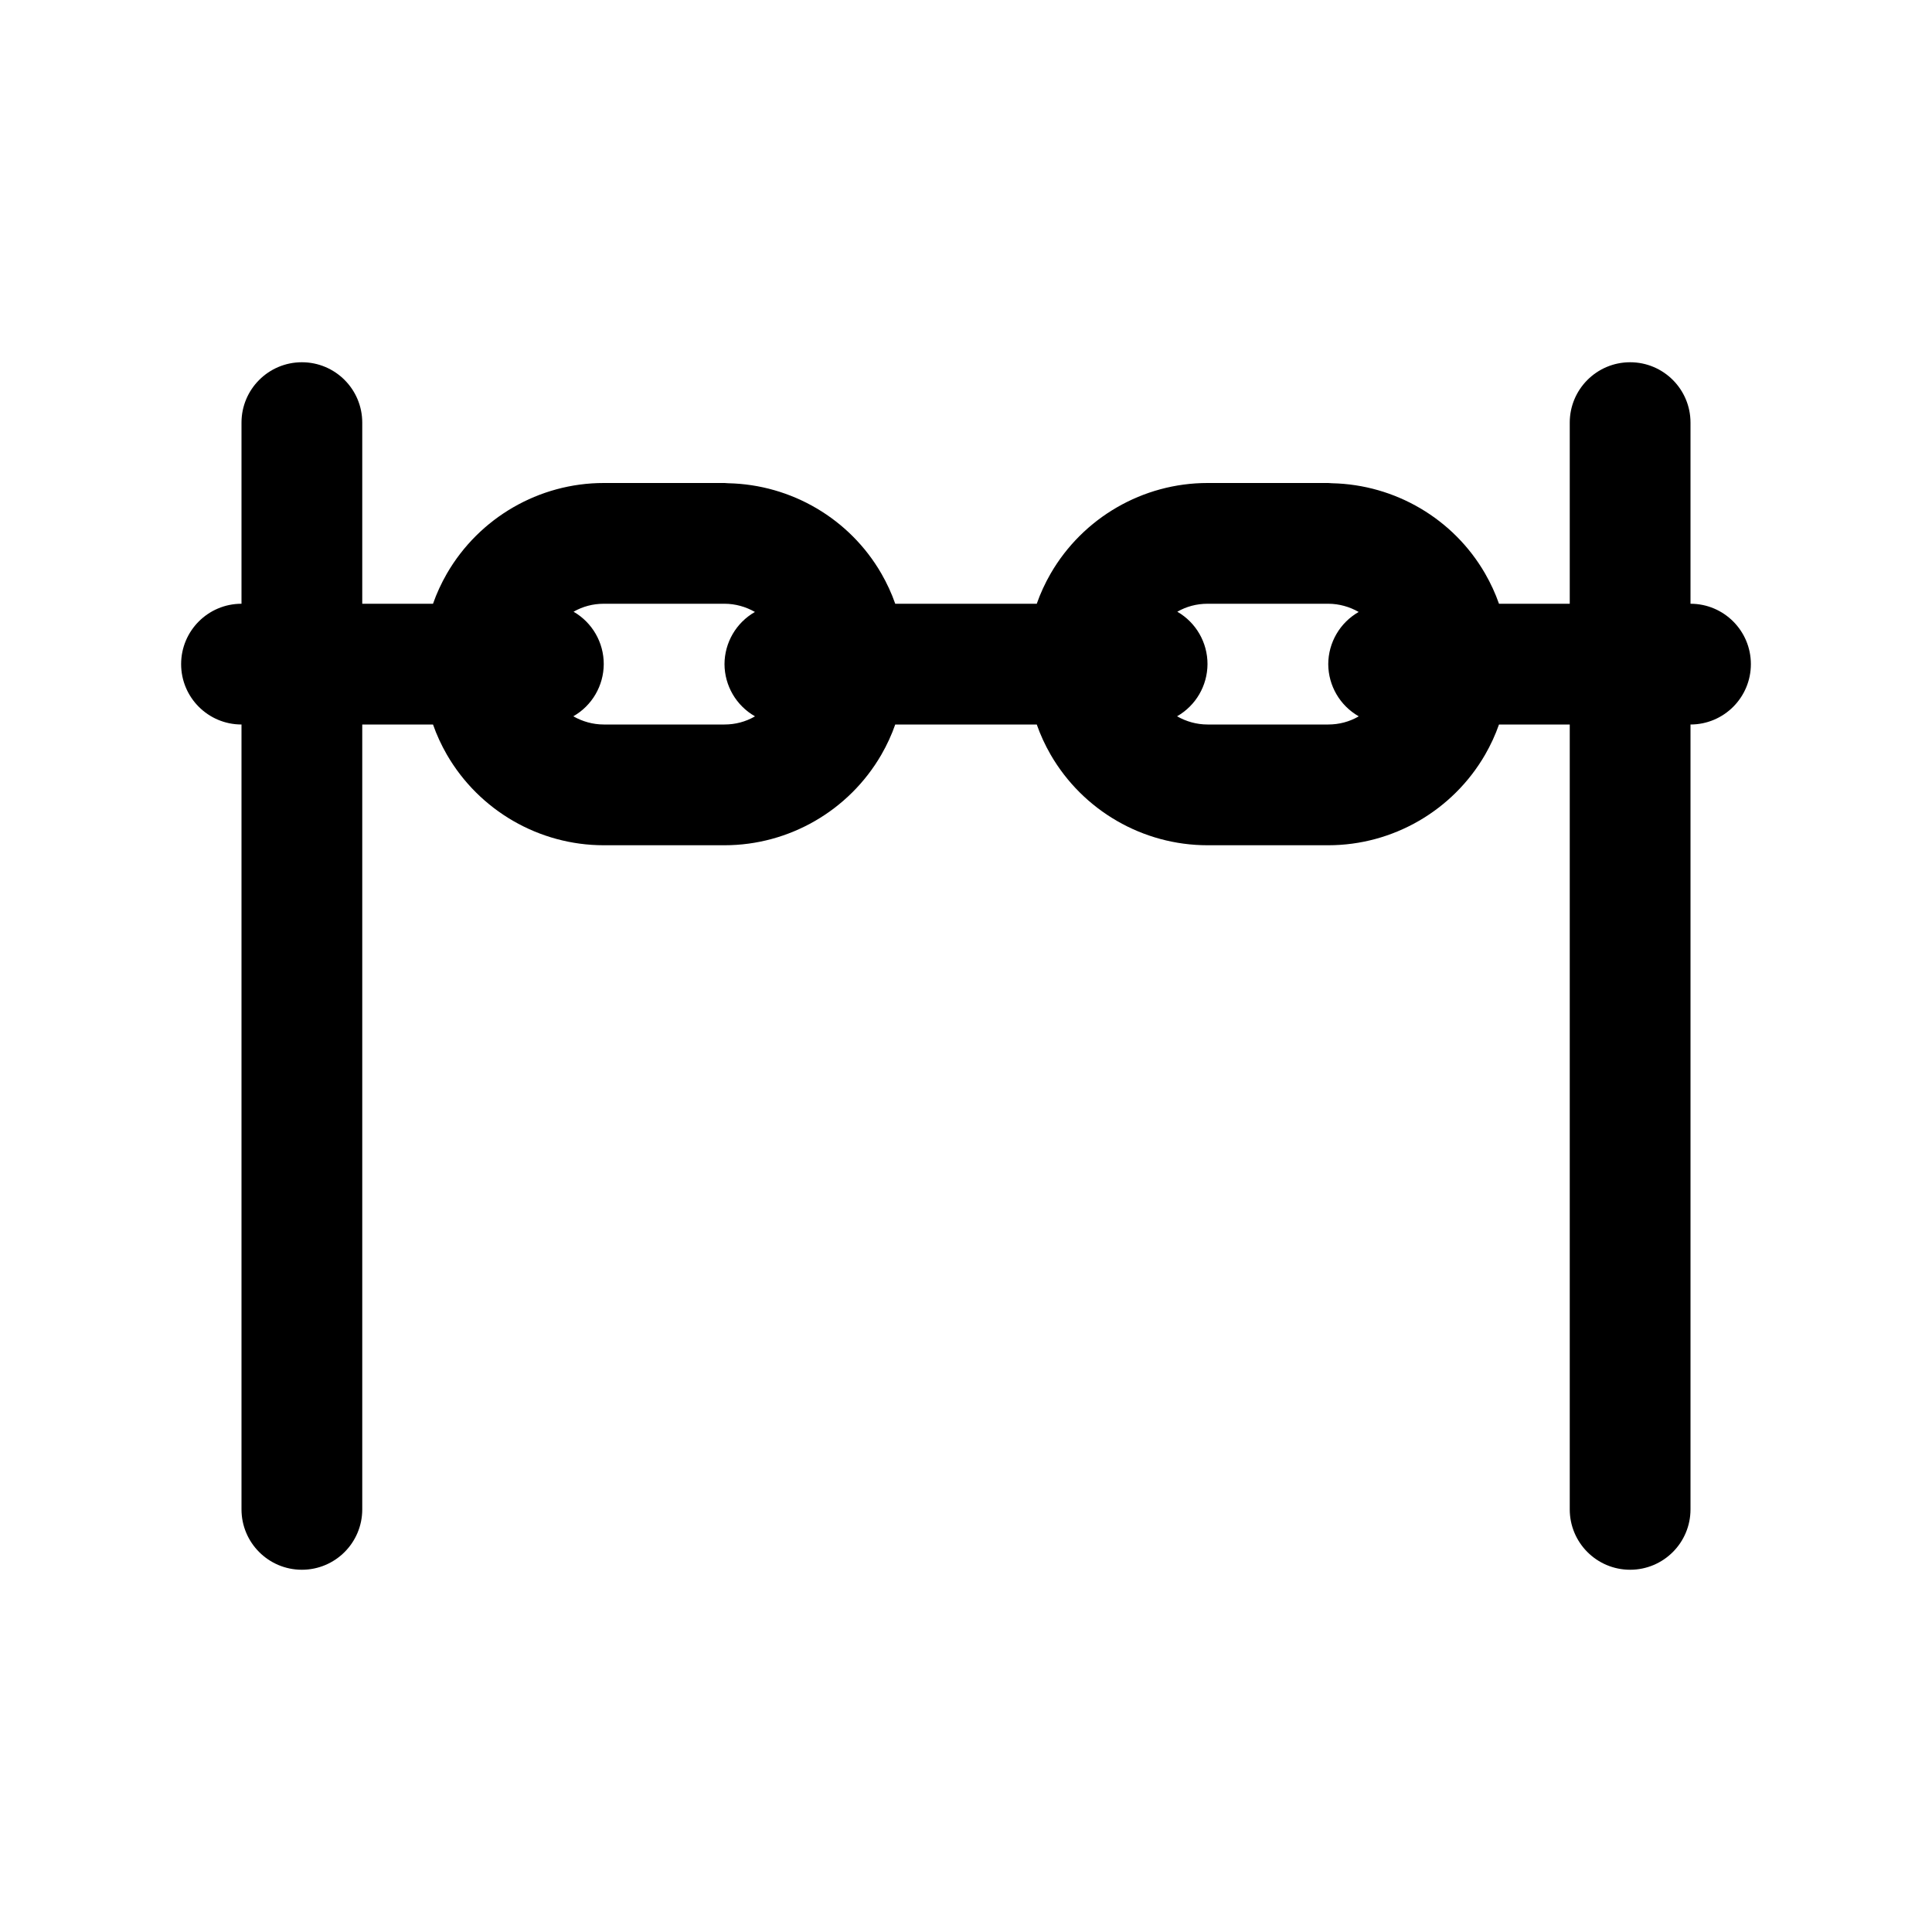
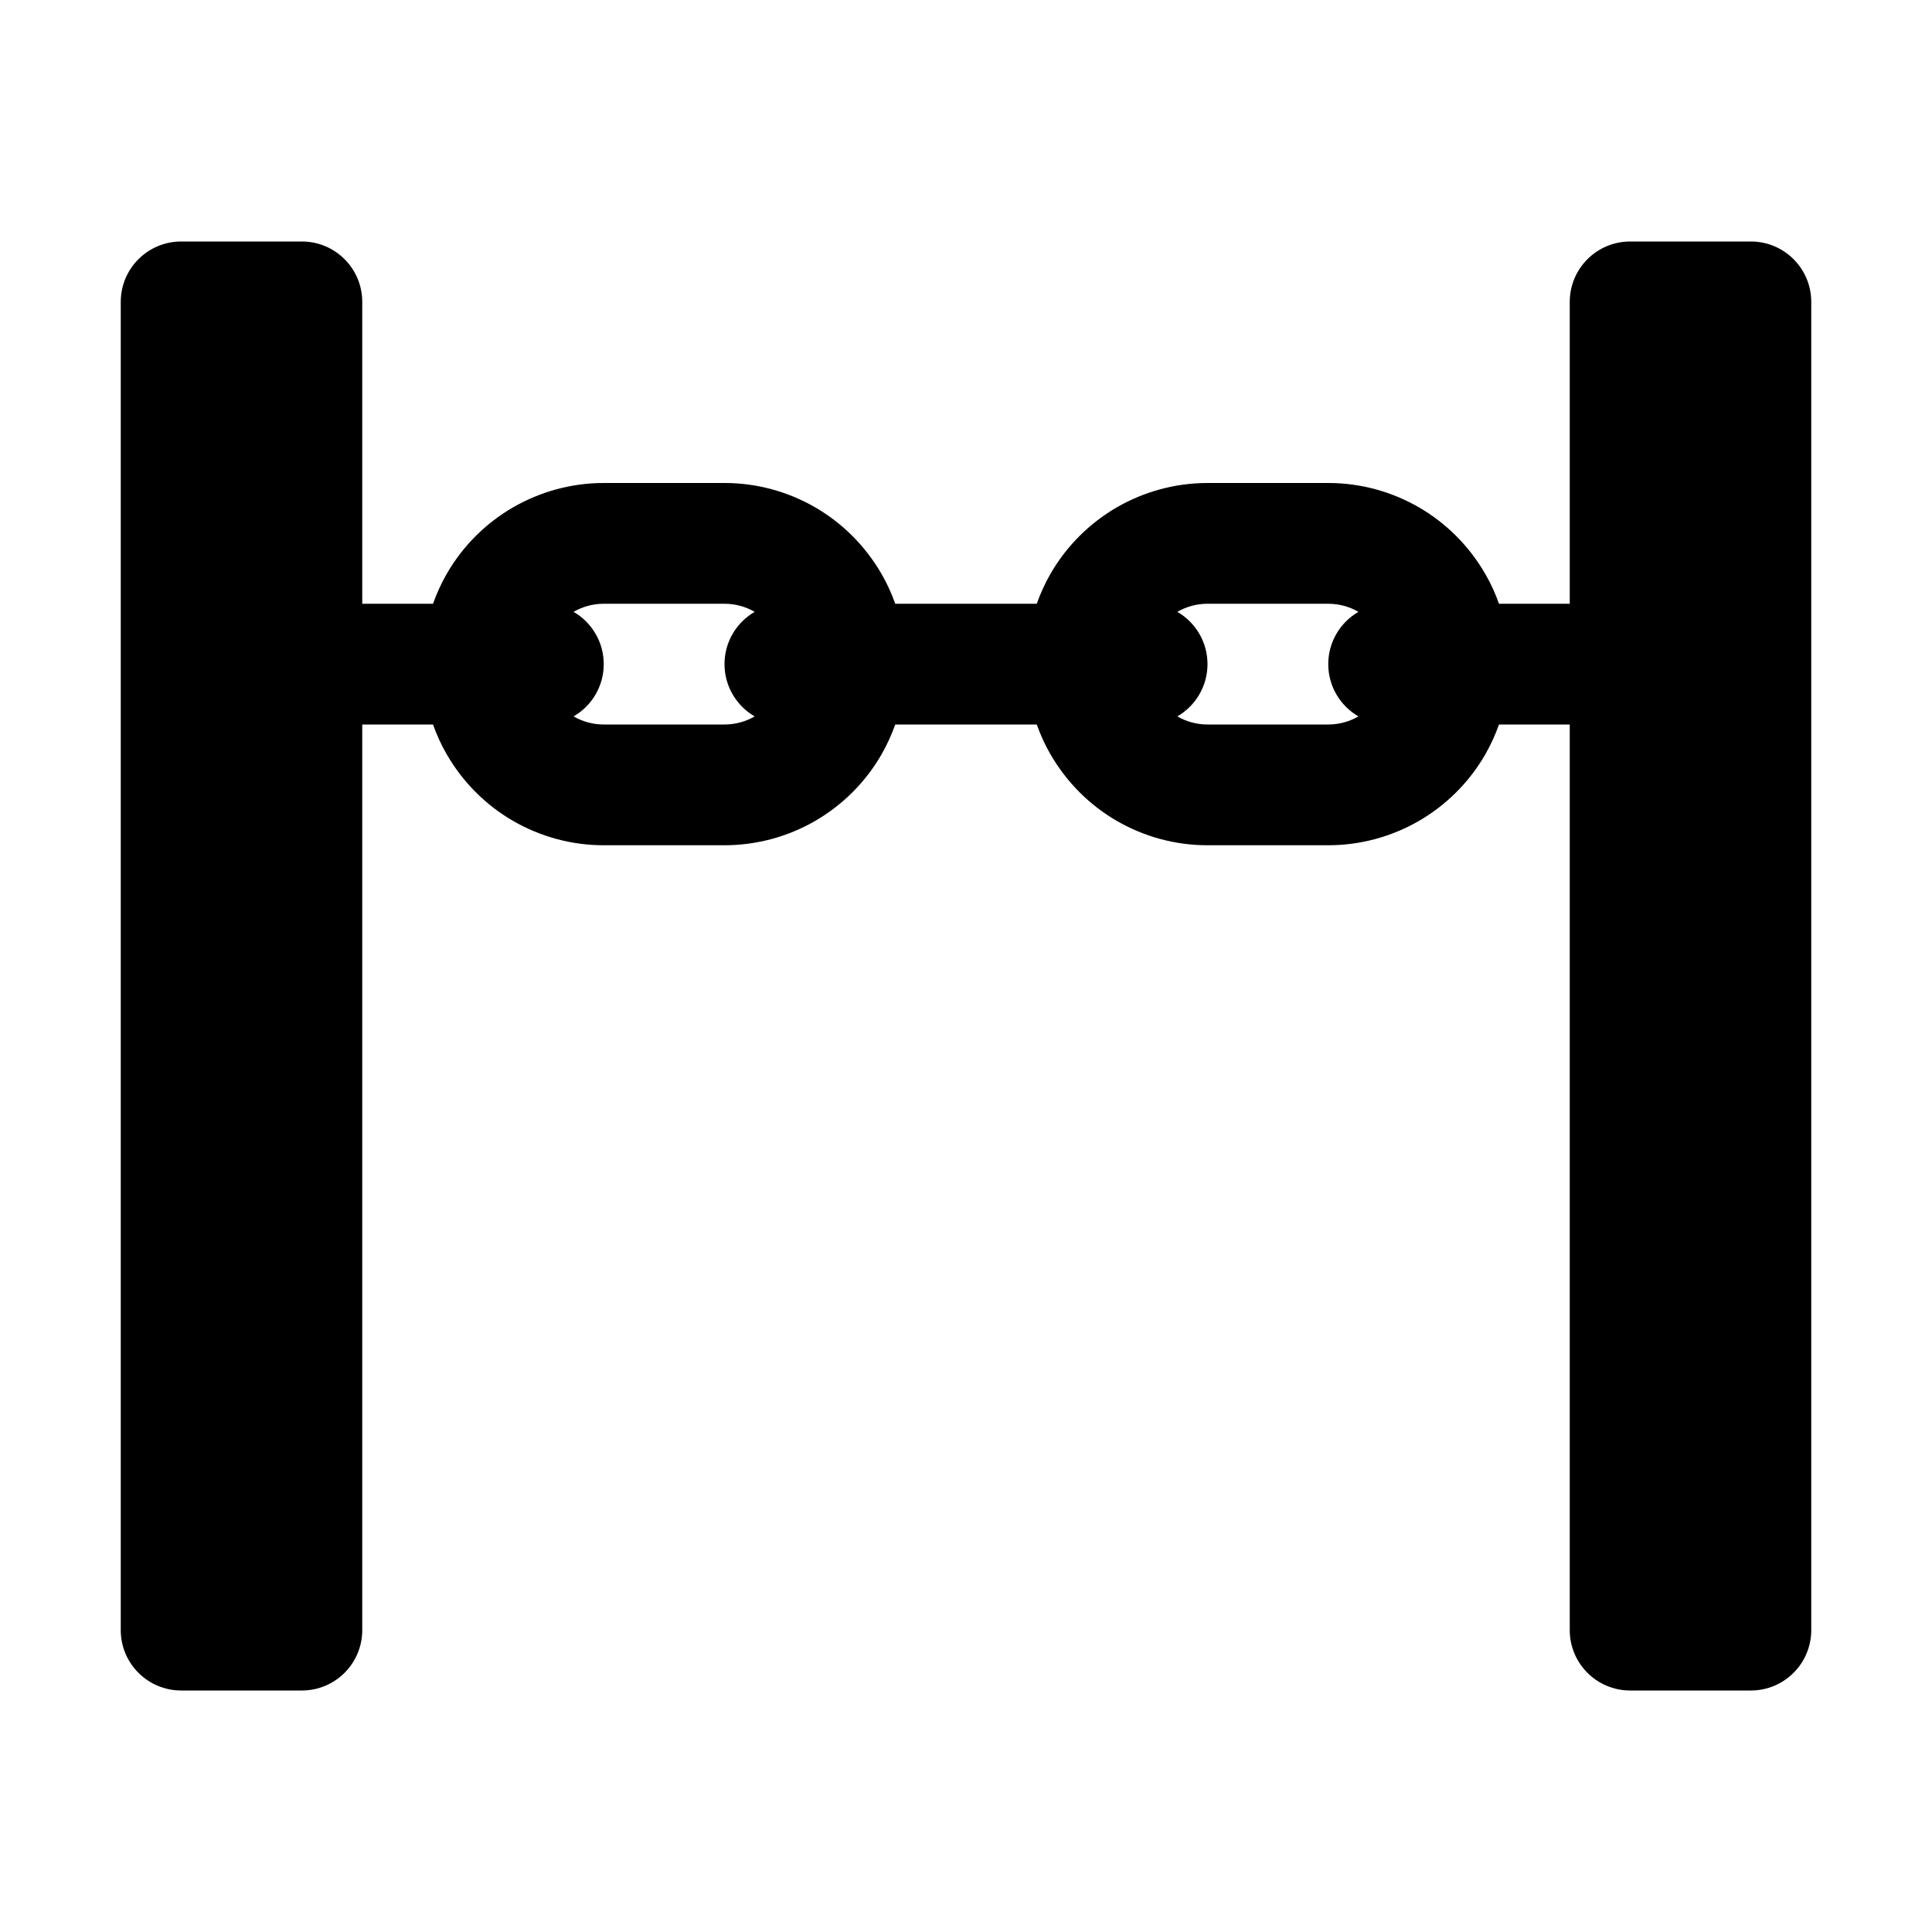
<svg xmlns="http://www.w3.org/2000/svg" width="16" height="16">
-   <path d="M 2.5,3.0 A 0.5,0.5 0.0 0,0 2.0,3.5 L 2.0,5.0 A 0.5,0.5 0.0 0,0 1.5,5.5 A 0.5,0.5 0.0 0,0 2.0,6.0 L 2.0,12.5 A 0.5,0.5 0.0 0,0 2.5,13.0 A 0.5,0.5 0.0 0,0 3.0,12.5 L 3.0,6.0 L 3.586,6.0 C 3.616,6.086 3.655,6.17 3.701,6.25 C 3.969,6.713 4.465,7.0 5.0,7.0 L 6.0,7.0 C 6.535,7.0 7.031,6.713 7.299,6.25 C 7.345,6.17 7.384,6.086 7.414,6.0 L 8.586,6.0 C 8.616,6.086 8.655,6.17 8.701,6.25 C 8.969,6.713 9.465,7.0 10.0,7.0 L 11.0,7.0 C 11.535,7.0 12.031,6.713 12.299,6.25 C 12.345,6.17 12.384,6.086 12.414,6.0 L 13.0,6.0 L 13.0,12.5 A 0.5,0.5 0.0 0,0 13.5,13.0 A 0.5,0.5 0.0 0,0 14.0,12.5 L 14.0,6.0 A 0.5,0.5 0.0 0,0 14.5,5.5 A 0.5,0.5 0.0 0,0 14.0,5.0 L 14.0,3.5 A 0.5,0.5 0.0 0,0 13.5,3.0 A 0.5,0.5 0.0 0,0 13.0,3.5 L 13.0,5.0 L 12.414,5.0 C 12.384,4.914 12.345,4.83 12.299,4.75 C 12.037,4.296 11.554,4.013 11.031,4.002 A 0.5,0.5 0.0 0,0 11.0,4.0 L 10.0,4.0 C 9.465,4.0 8.969,4.287 8.701,4.75 C 8.655,4.83 8.616,4.914 8.586,5.0 L 7.414,5.0 C 7.384,4.914 7.345,4.83 7.299,4.75 C 7.037,4.296 6.554,4.013 6.031,4.002 A 0.5,0.5 0.0 0,0 6.0,4.0 L 5.0,4.0 C 4.465,4.0 3.969,4.287 3.701,4.75 C 3.655,4.83 3.616,4.914 3.586,5.0 L 3.0,5.0 L 3.0,3.5 A 0.5,0.5 0.0 0,0 2.5,3.0 M 5.0,5.0 L 6.0,5.0 C 6.09,5.0 6.177,5.025 6.252,5.068 A 0.5,0.5 0.0 0,0 6.0,5.5 A 0.5,0.5 0.0 0,0 6.252,5.932 C 6.252,5.932 6.25,5.934 6.25,5.934 C 6.175,5.977 6.09,6.0 6.0,6.0 L 5.0,6.0 C 4.91,6.0 4.823,5.975 4.748,5.932 A 0.5,0.5 0.0 0,0 5.0,5.5 A 0.5,0.5 0.0 0,0 4.75,5.066 C 4.825,5.023 4.91,5.0 5.0,5.0 M 10.0,5.0 L 11.0,5.0 C 11.09,5.0 11.177,5.025 11.252,5.068 A 0.5,0.5 0.0 0,0 11.0,5.5 A 0.5,0.5 0.0 0,0 11.252,5.932 C 11.252,5.932 11.25,5.934 11.25,5.934 C 11.175,5.977 11.09,6.0 11.0,6.0 L 10.0,6.0 C 9.91,6.0 9.823,5.975 9.748,5.932 A 0.5,0.5 0.0 0,0 10.0,5.5 A 0.5,0.5 0.0 0,0 9.75,5.066 C 9.825,5.023 9.91,5.0 10.0,5.0" fill="#000" />
+   <path d="M 1.5,2.0 C 1.224,2.0 1.0,2.224 1.0,2.5 L 1.0,13.5 C 1.0,13.776 1.224,14.0 1.5,14.0 L 2.5,14.0 C 2.776,14.0 3.0,13.776 3.0,13.5 L 3.0,6.0 L 3.586,6.0 C 3.616,6.084 3.653,6.167 3.699,6.246 C 3.836,6.483 4.027,6.67 4.25,6.799 C 4.474,6.928 4.731,7.0 4.998,7.0 L 6.0,7.0 C 6.269,7.0 6.526,6.928 6.75,6.799 C 6.973,6.67 7.164,6.483 7.298,6.252 C 7.347,6.167 7.384,6.084 7.414,6.0 L 8.586,6.0 C 8.616,6.084 8.653,6.167 8.699,6.246 C 8.836,6.483 9.027,6.67 9.25,6.799 C 9.474,6.928 9.731,7.0 9.998,7.0 L 11.0,7.0 C 11.269,7.0 11.526,6.928 11.75,6.799 C 11.973,6.67 12.164,6.483 12.298,6.252 C 12.347,6.167 12.384,6.084 12.414,6.0 L 13.0,6.0 L 13.0,13.5 C 13.0,13.776 13.224,14.0 13.5,14.0 L 14.5,14.0 C 14.776,14.0 15.0,13.776 15.0,13.5 L 15.0,2.5 C 15.0,2.224 14.776,2.0 14.5,2.0 L 13.5,2.0 C 13.224,2.0 13.0,2.224 13.0,2.5 L 13.0,5.0 L 12.414,5.0 C 12.384,4.916 12.347,4.833 12.301,4.754 C 12.164,4.517 11.973,4.33 11.75,4.201 C 11.526,4.072 11.269,4.0 11.002,4.0 L 10.0,4.0 C 9.731,4.0 9.474,4.072 9.25,4.201 C 9.027,4.33 8.836,4.517 8.702,4.748 C 8.653,4.833 8.616,4.916 8.586,5.0 L 7.414,5.0 C 7.384,4.916 7.347,4.833 7.301,4.754 C 7.164,4.517 6.973,4.33 6.75,4.201 C 6.526,4.072 6.269,4.0 6.002,4.0 L 5.0,4.0 C 4.731,4.0 4.474,4.072 4.25,4.201 C 4.027,4.33 3.836,4.517 3.702,4.748 C 3.653,4.833 3.616,4.916 3.586,5.0 L 3.0,5.0 L 3.0,2.5 C 3.0,2.224 2.776,2.0 2.5,2.0 L 1.5,2.0 M 4.75,5.067 C 4.825,5.024 4.91,5.0 5.0,5.0 L 6.0,5.0 C 6.09,5.0 6.175,5.024 6.25,5.067 C 6.101,5.153 6.0,5.315 6.0,5.5 C 6.0,5.685 6.101,5.847 6.25,5.933 C 6.175,5.976 6.09,6.0 6.0,6.0 L 5.0,6.0 C 4.91,6.0 4.825,5.976 4.75,5.933 C 4.899,5.847 5.0,5.685 5.0,5.5 C 5.0,5.315 4.899,5.153 4.75,5.067 M 9.75,5.067 C 9.825,5.024 9.91,5.0 10.0,5.0 L 11.0,5.0 C 11.09,5.0 11.175,5.024 11.25,5.067 C 11.101,5.153 11.0,5.315 11.0,5.5 C 11.0,5.685 11.101,5.847 11.25,5.933 C 11.175,5.976 11.09,6.0 11.0,6.0 L 10.0,6.0 C 9.91,6.0 9.825,5.976 9.75,5.933 C 9.899,5.847 10.0,5.685 10.0,5.5 C 10.0,5.315 9.899,5.153 9.75,5.067" fill="#000" />
</svg>
